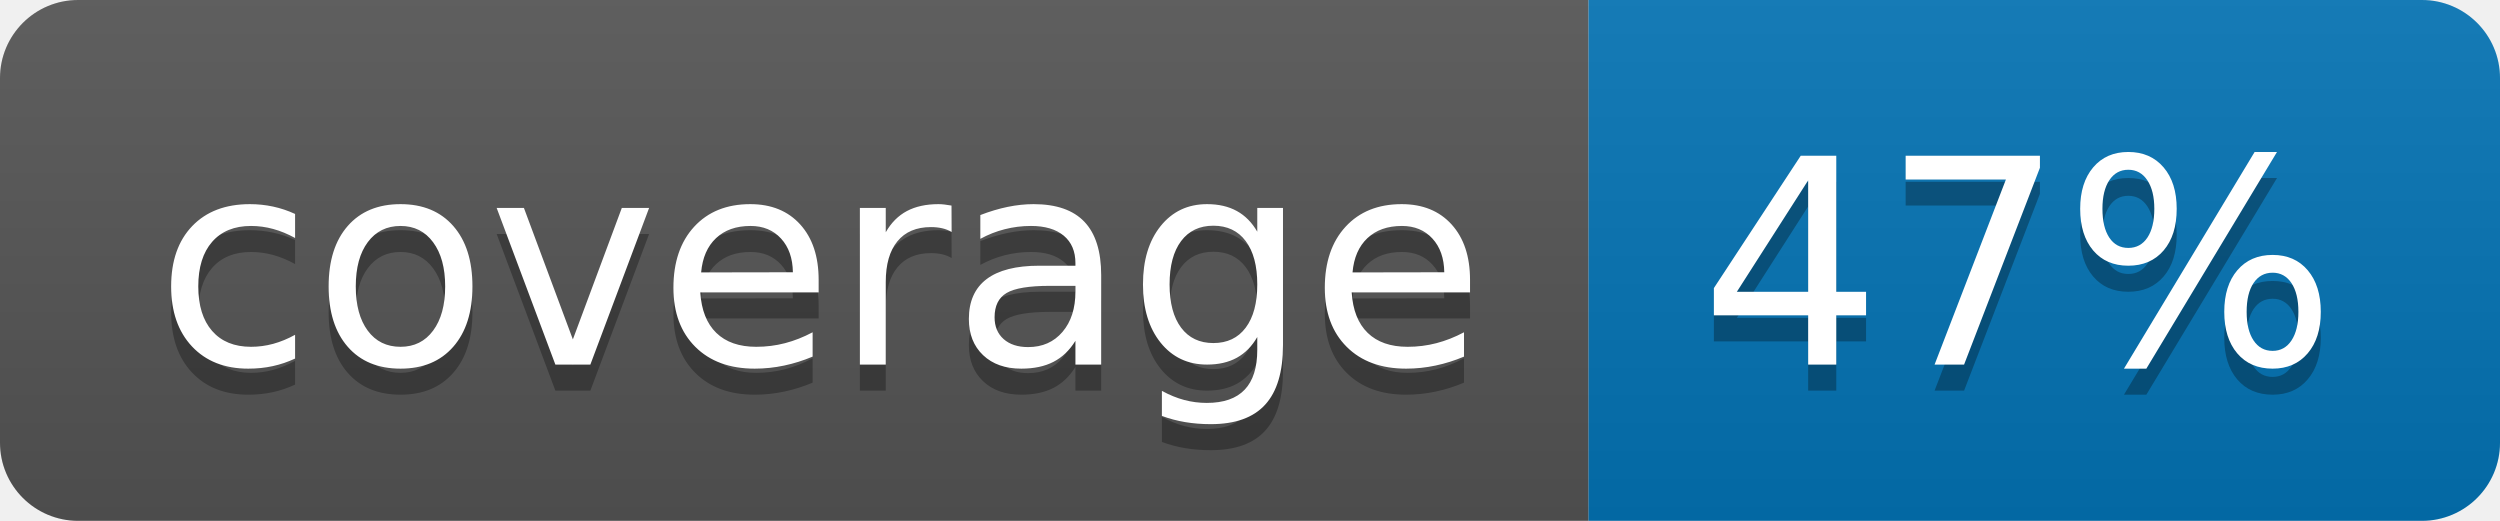
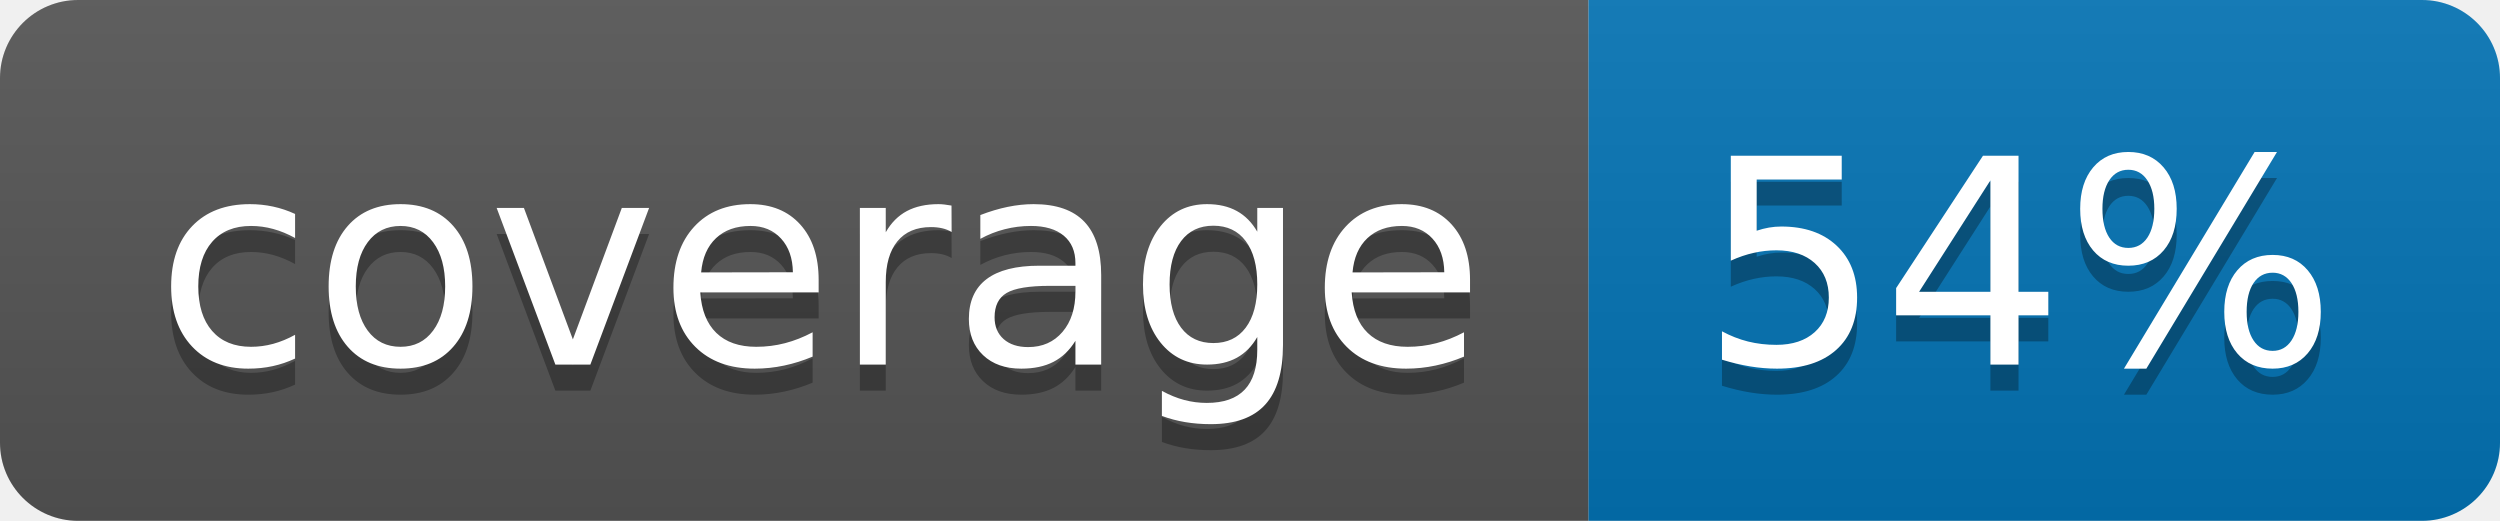
<svg xmlns="http://www.w3.org/2000/svg" width="96" height="20">
  <linearGradient id="b" x2="0" y2="100%">
    <stop offset="0" stop-color="#bbb" stop-opacity=".1" />
    <stop offset="1" stop-opacity=".1" />
  </linearGradient>
  <clipPath id="a">
    <rect width="96" height="20" rx="3" fill="#fff" />
  </clipPath>
  <g clip-path="url(#a)">
    <path fill="#555" d="M0 0h61v20H0z" />
    <path fill="#0374B5" d="M61 0h35v20H61z" />
    <path fill="url(#b)" d="M0 0h96v20H0z" />
  </g>
  <g fill="#fff" text-anchor="middle" font-family="DejaVu Sans,Verdana,Geneva,sans-serif" font-size="110">
    <text x="315" y="150" fill="#010101" fill-opacity=".3" transform="scale(.1)" textLength="510">coverage</text>
    <text x="315" y="140" transform="scale(.1)" textLength="510">coverage</text>
-     <text x="775" y="150" fill="#010101" fill-opacity=".3" transform="scale(.1)" textLength="250">47%</text>
-     <text x="775" y="140" transform="scale(.1)" textLength="250">47%</text>
+     <text x="775" y="150" fill="#010101" fill-opacity=".3" transform="scale(.1)" textLength="250">54%</text>
+     <text x="775" y="140" transform="scale(.1)" textLength="250">54%</text>
  </g>
</svg>
